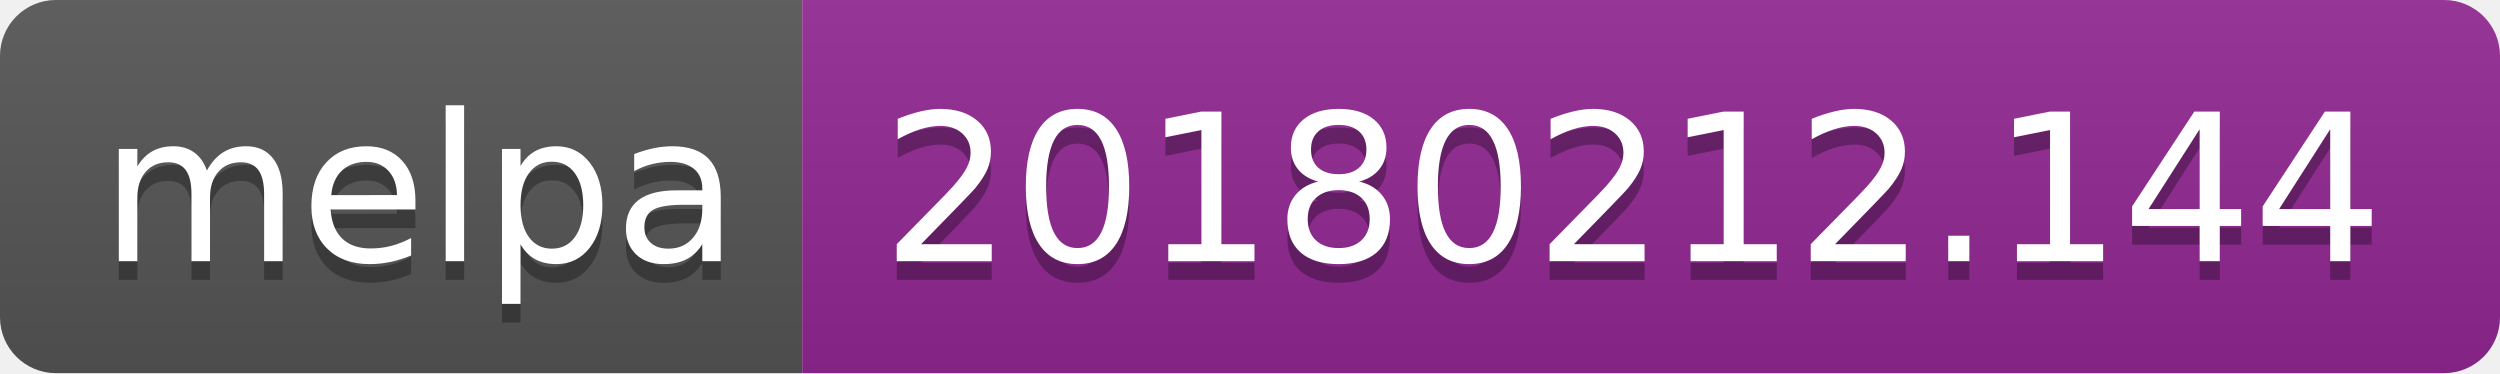
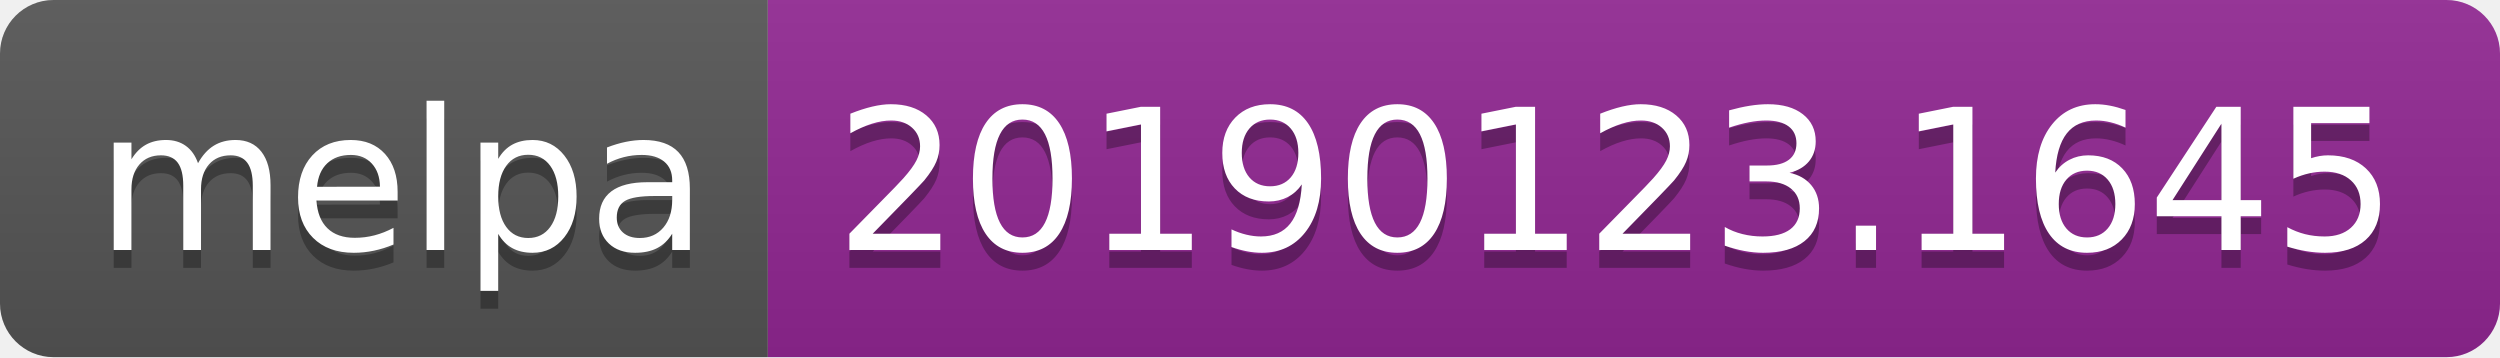
- <svg xmlns="http://www.w3.org/2000/svg" width="134" height="20">
+ <svg xmlns="http://www.w3.org/2000/svg" width="140" height="20">
  <linearGradient id="b" x2="0" y2="100%">
    <stop offset="0" stop-color="#bbb" stop-opacity=".1" />
    <stop offset="1" stop-opacity=".1" />
  </linearGradient>
  <clipPath id="a">
-     <rect width="134" height="20" rx="3" fill="#fff" />
+     <rect width="140" height="20" rx="3" fill="#fff" />
  </clipPath>
  <g clip-path="url(#a)">
    <path fill="#555" d="M0 0h43v20H0z" />
-     <path fill="#922793" d="M43 0h91v20H43z" />
-     <path fill="url(#b)" d="M0 0h134v20H0z" />
+     <path fill="#922793" d="M43 0h97v20H43z" />
+     <path fill="url(#b)" d="M0 0h140v20H0z" />
  </g>
  <g fill="#fff" text-anchor="middle" font-family="DejaVu Sans,Verdana,Geneva,sans-serif" font-size="110">
    <text x="225" y="150" fill="#010101" fill-opacity=".3" transform="scale(.1)" textLength="330">melpa</text>
    <text x="225" y="140" transform="scale(.1)" textLength="330">melpa</text>
-     <text x="875" y="150" fill="#010101" fill-opacity=".3" transform="scale(.1)" textLength="810">20180212.144</text>
-     <text x="875" y="140" transform="scale(.1)" textLength="810">20180212.144</text>
+     <text x="905" y="150" fill="#010101" fill-opacity=".3" transform="scale(.1)" textLength="870">20190123.1645</text>
+     <text x="905" y="140" transform="scale(.1)" textLength="870">20190123.1645</text>
  </g>
</svg>
